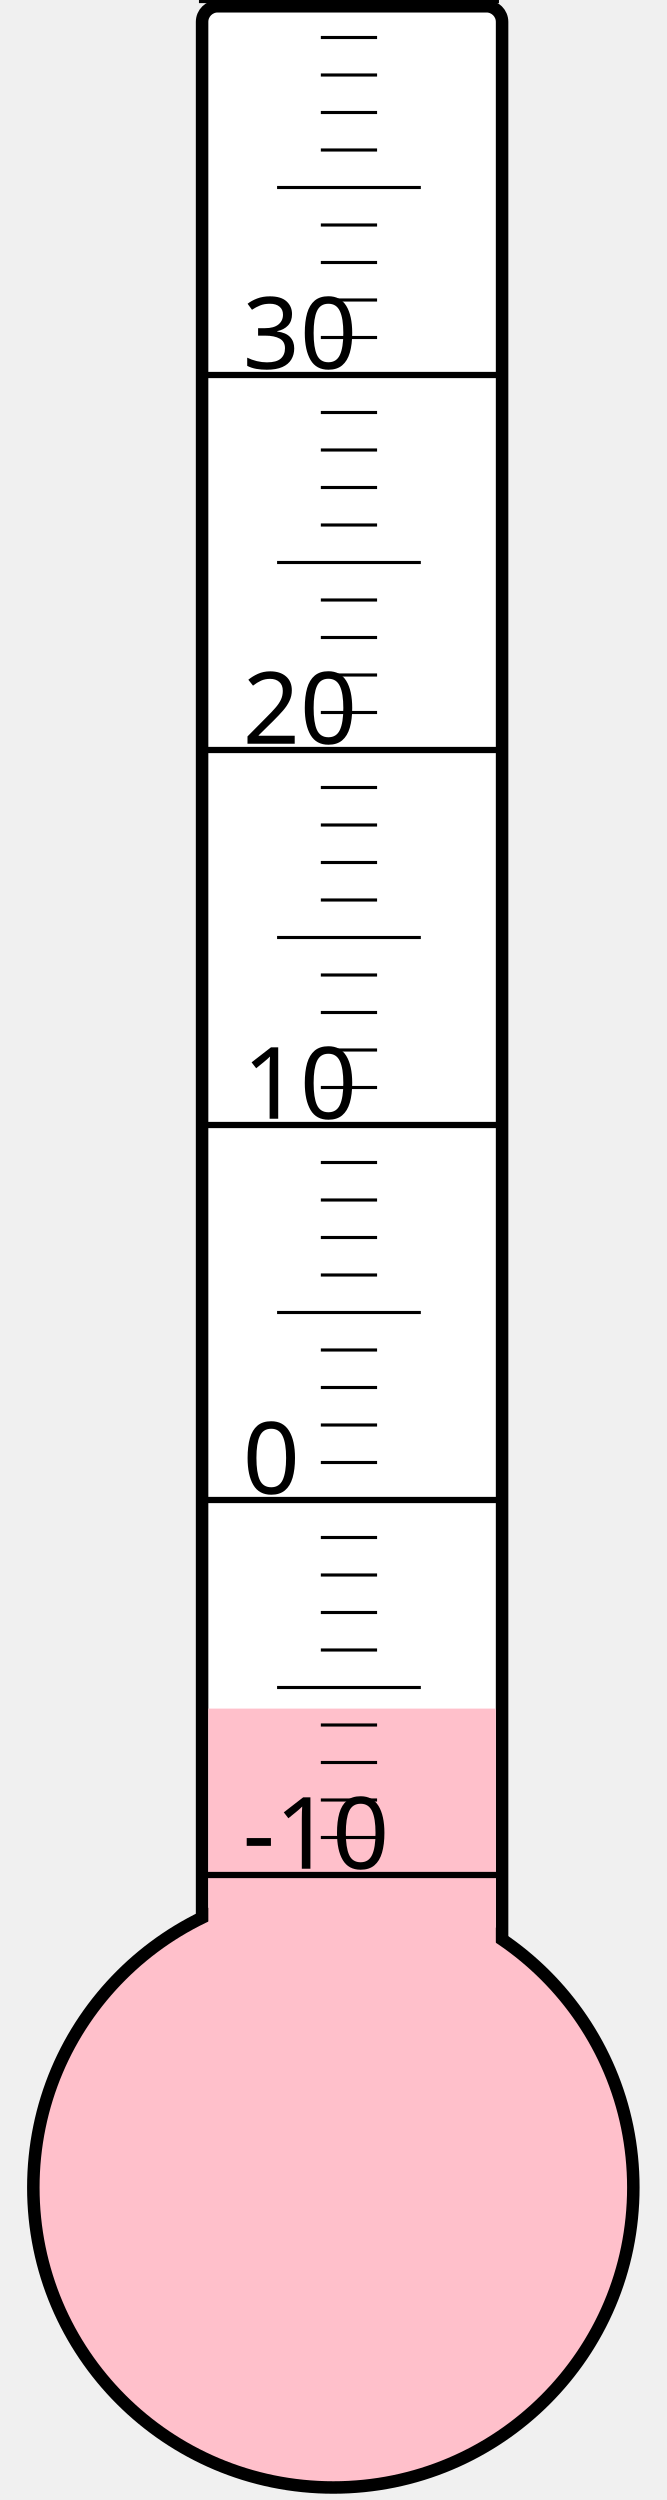
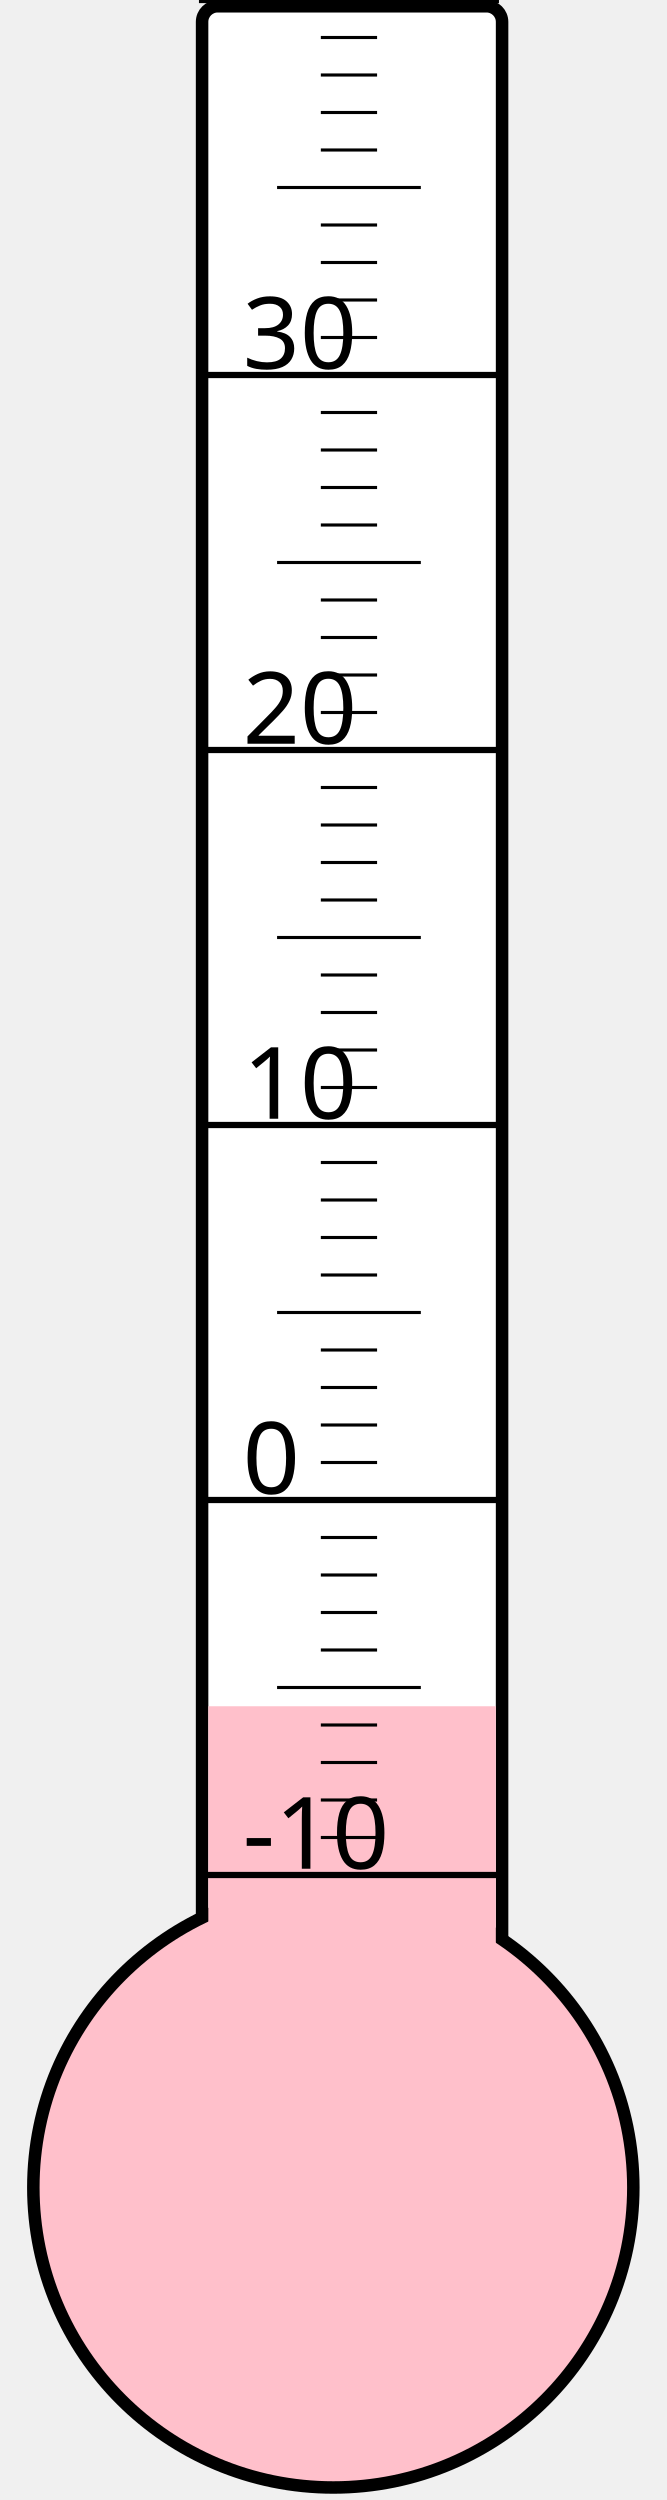
<svg xmlns="http://www.w3.org/2000/svg" width="40px" height="150px" viewBox="0 0 200 800">
  <rect width="200" height="800" x="0" y="0" style="fill: #ffffeb; fill-opacity: 0;" />
  <rect width="96" height="680" x="58" y="2" rx="5" ry="5" style="fill: white; fill-opacity: 1; stroke: black; stroke-width: 4;" />
  <circle cx="100" cy="700" r="96" style="fill: pink; stroke: black; stroke-width: 4;" />
-   <rect width="92" height="153.25" x="60" y="546.75" style="fill: pink; fill-opacity: 1; stroke-width: 0;" />
+   <rect width="92" height="154.0" x="60" y="546.0" style="fill: pink; fill-opacity: 1; stroke-width: 0;" />
  <text x="71" y="598" style="font-family: sans-serif; font-size: 24pt;">-10</text>
  <text x="71" y="478" style="font-family: sans-serif; font-size: 24pt;">0</text>
  <text x="71" y="358" style="font-family: sans-serif; font-size: 24pt;">10</text>
  <text x="71" y="238" style="font-family: sans-serif; font-size: 24pt;">20</text>
  <text x="71" y="118" style="font-family: sans-serif; font-size: 24pt;">30</text>
  <g style="stroke: black;">
    <line x1="57" y1="600" x2="153" y2="600" style="stroke-width: 2;" />
    <line x1="96" y1="588" x2="114" y2="588" style="stroke-width: 1;" />
    <line x1="96" y1="576" x2="114" y2="576" style="stroke-width: 1;" />
    <line x1="96" y1="564" x2="114" y2="564" style="stroke-width: 1;" />
    <line x1="96" y1="552" x2="114" y2="552" style="stroke-width: 1;" />
    <line x1="82" y1="540" x2="128" y2="540" style="stroke-width: 1;" />
    <line x1="96" y1="528" x2="114" y2="528" style="stroke-width: 1;" />
    <line x1="96" y1="516" x2="114" y2="516" style="stroke-width: 1;" />
    <line x1="96" y1="504" x2="114" y2="504" style="stroke-width: 1;" />
    <line x1="96" y1="492" x2="114" y2="492" style="stroke-width: 1;" />
    <line x1="57" y1="480" x2="153" y2="480" style="stroke-width: 2;" />
    <line x1="96" y1="468" x2="114" y2="468" style="stroke-width: 1;" />
    <line x1="96" y1="456" x2="114" y2="456" style="stroke-width: 1;" />
    <line x1="96" y1="444" x2="114" y2="444" style="stroke-width: 1;" />
    <line x1="96" y1="432" x2="114" y2="432" style="stroke-width: 1;" />
    <line x1="82" y1="420" x2="128" y2="420" style="stroke-width: 1;" />
    <line x1="96" y1="408" x2="114" y2="408" style="stroke-width: 1;" />
    <line x1="96" y1="396" x2="114" y2="396" style="stroke-width: 1;" />
    <line x1="96" y1="384" x2="114" y2="384" style="stroke-width: 1;" />
    <line x1="96" y1="372" x2="114" y2="372" style="stroke-width: 1;" />
    <line x1="57" y1="360" x2="153" y2="360" style="stroke-width: 2;" />
    <line x1="96" y1="348" x2="114" y2="348" style="stroke-width: 1;" />
    <line x1="96" y1="336" x2="114" y2="336" style="stroke-width: 1;" />
    <line x1="96" y1="324" x2="114" y2="324" style="stroke-width: 1;" />
    <line x1="96" y1="312" x2="114" y2="312" style="stroke-width: 1;" />
    <line x1="82" y1="300" x2="128" y2="300" style="stroke-width: 1;" />
    <line x1="96" y1="288" x2="114" y2="288" style="stroke-width: 1;" />
    <line x1="96" y1="276" x2="114" y2="276" style="stroke-width: 1;" />
    <line x1="96" y1="264" x2="114" y2="264" style="stroke-width: 1;" />
    <line x1="96" y1="252" x2="114" y2="252" style="stroke-width: 1;" />
    <line x1="57" y1="240" x2="153" y2="240" style="stroke-width: 2;" />
    <line x1="96" y1="228" x2="114" y2="228" style="stroke-width: 1;" />
    <line x1="96" y1="216" x2="114" y2="216" style="stroke-width: 1;" />
    <line x1="96" y1="204" x2="114" y2="204" style="stroke-width: 1;" />
    <line x1="96" y1="192" x2="114" y2="192" style="stroke-width: 1;" />
    <line x1="82" y1="180" x2="128" y2="180" style="stroke-width: 1;" />
    <line x1="96" y1="168" x2="114" y2="168" style="stroke-width: 1;" />
    <line x1="96" y1="156" x2="114" y2="156" style="stroke-width: 1;" />
    <line x1="96" y1="144" x2="114" y2="144" style="stroke-width: 1;" />
    <line x1="96" y1="132" x2="114" y2="132" style="stroke-width: 1;" />
    <line x1="57" y1="120" x2="153" y2="120" style="stroke-width: 2;" />
    <line x1="96" y1="108" x2="114" y2="108" style="stroke-width: 1;" />
    <line x1="96" y1="96" x2="114" y2="96" style="stroke-width: 1;" />
    <line x1="96" y1="84" x2="114" y2="84" style="stroke-width: 1;" />
    <line x1="96" y1="72" x2="114" y2="72" style="stroke-width: 1;" />
    <line x1="82" y1="60" x2="128" y2="60" style="stroke-width: 1;" />
    <line x1="96" y1="48" x2="114" y2="48" style="stroke-width: 1;" />
    <line x1="96" y1="36" x2="114" y2="36" style="stroke-width: 1;" />
    <line x1="96" y1="24" x2="114" y2="24" style="stroke-width: 1;" />
    <line x1="96" y1="12" x2="114" y2="12" style="stroke-width: 1;" />
    <line x1="57" y1="0" x2="153" y2="0" style="stroke-width: 2;" />
  </g>
</svg>
